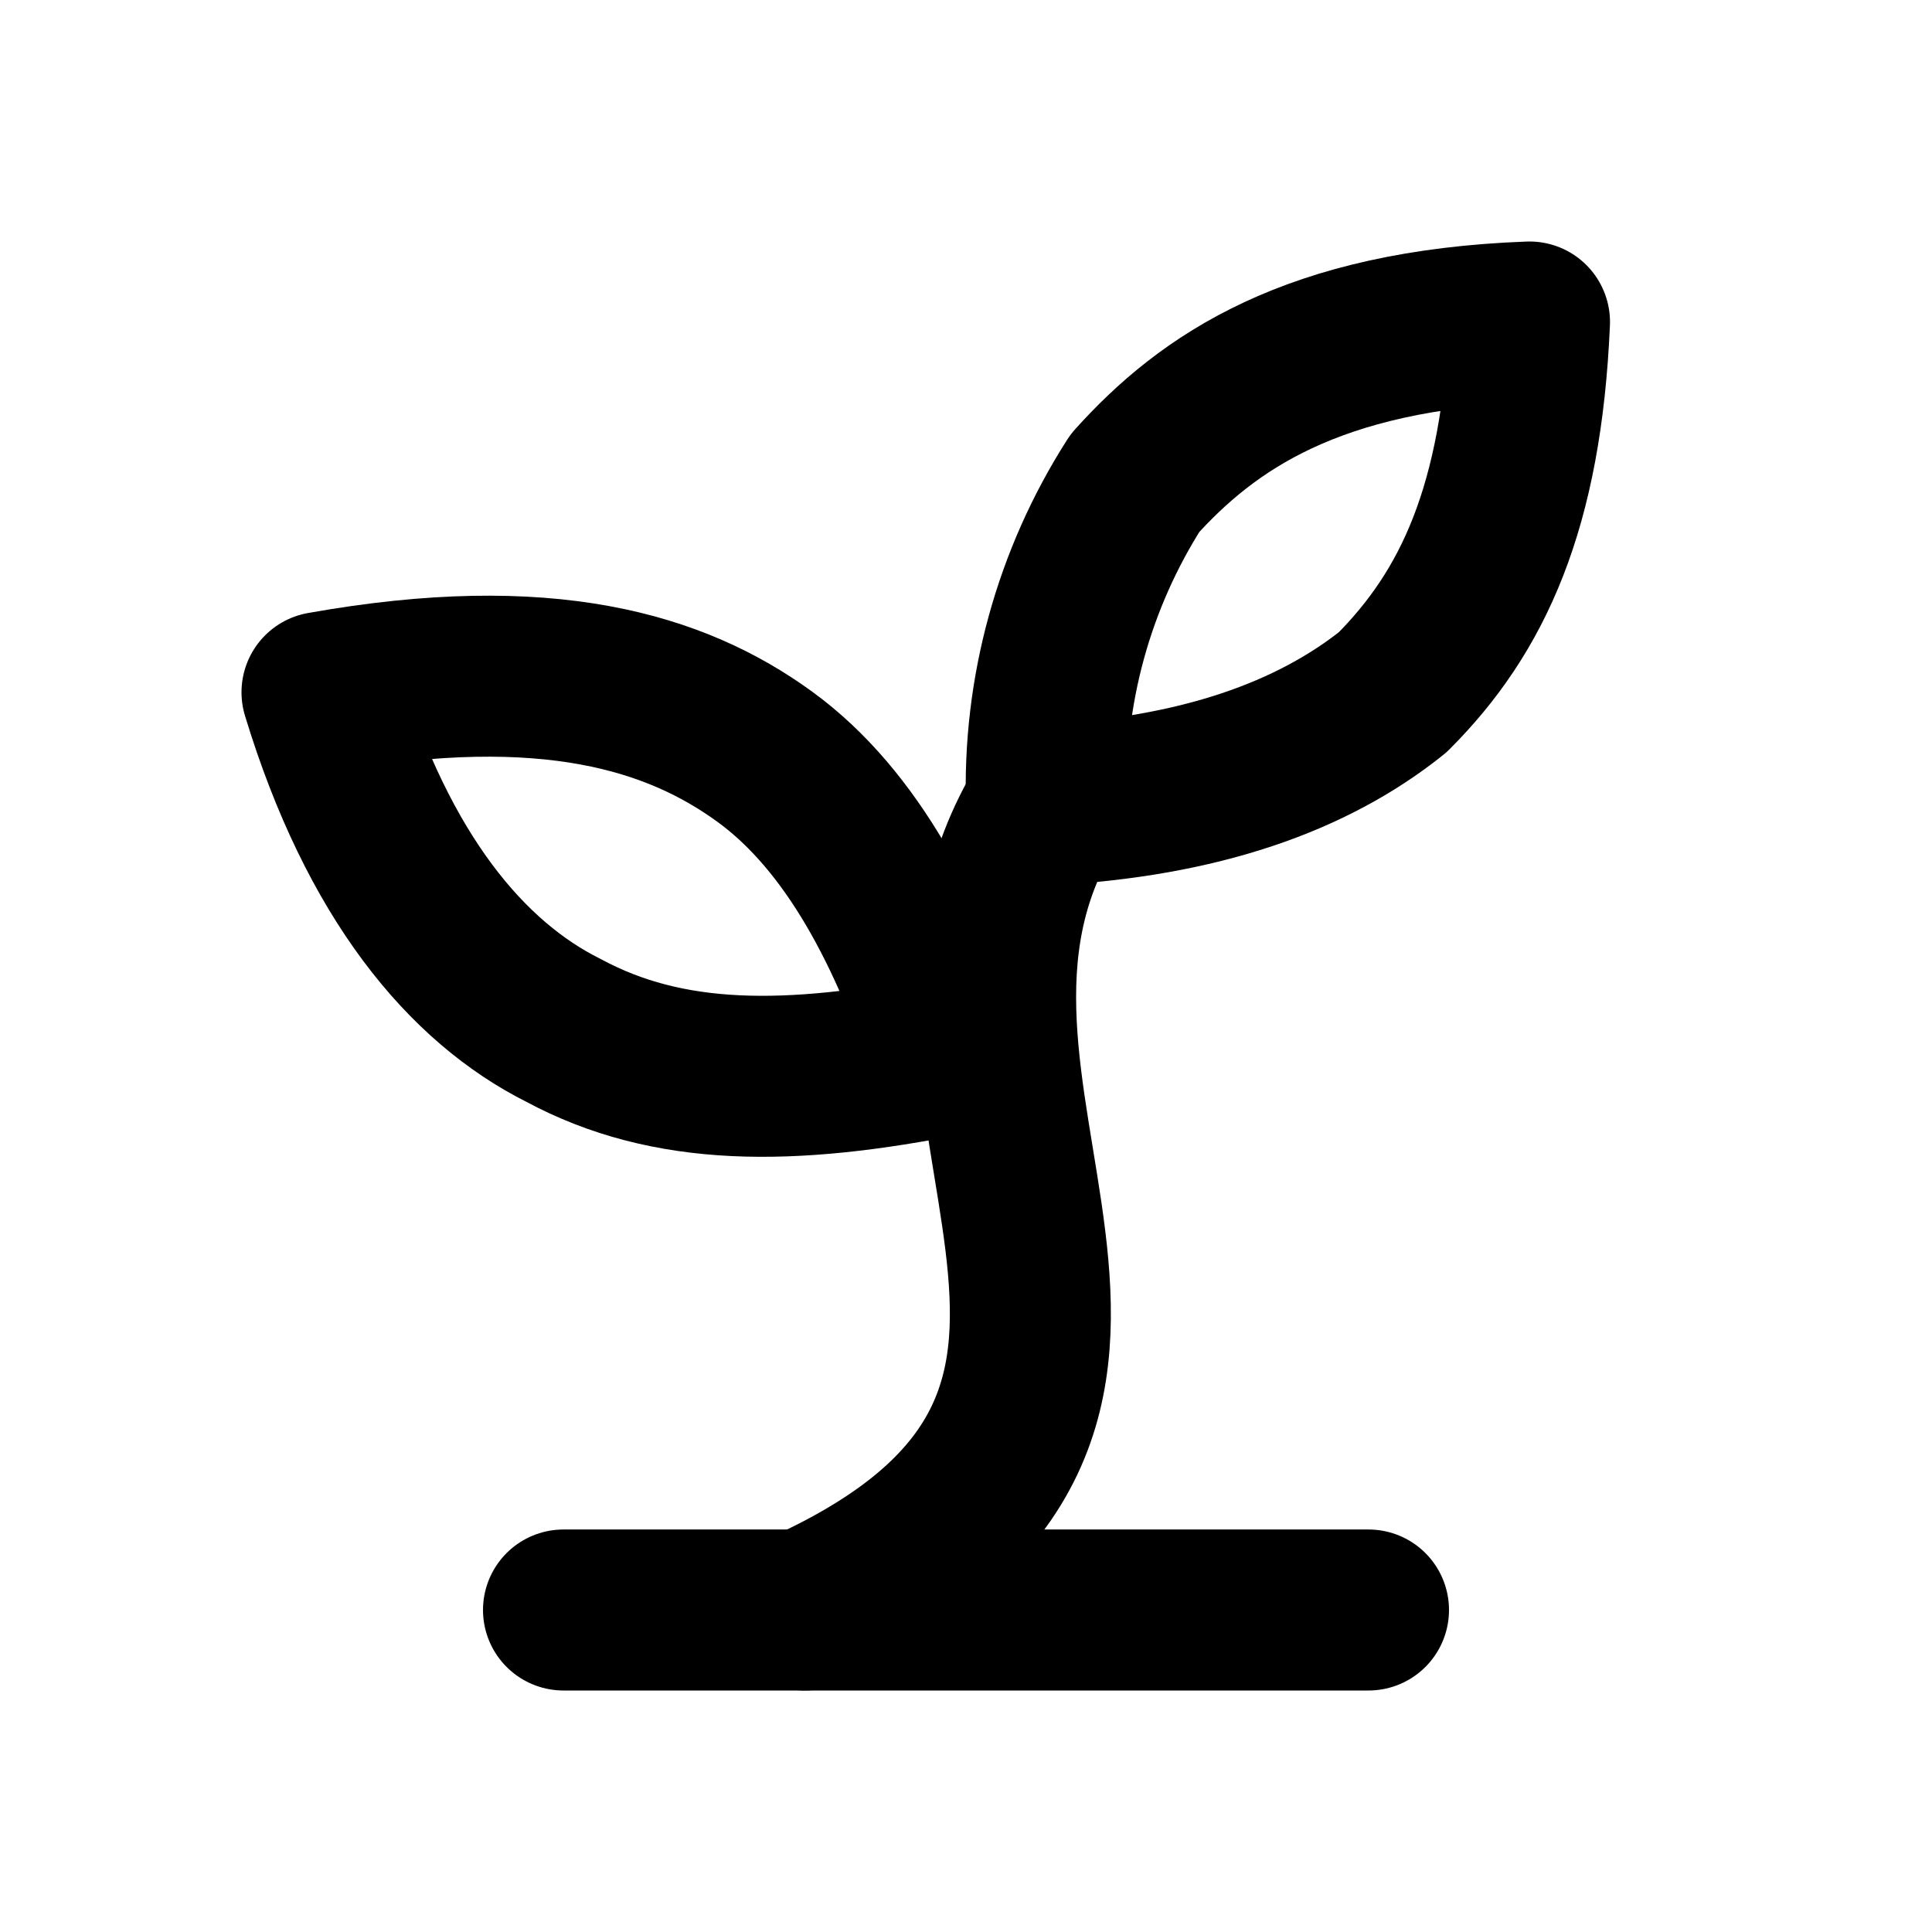
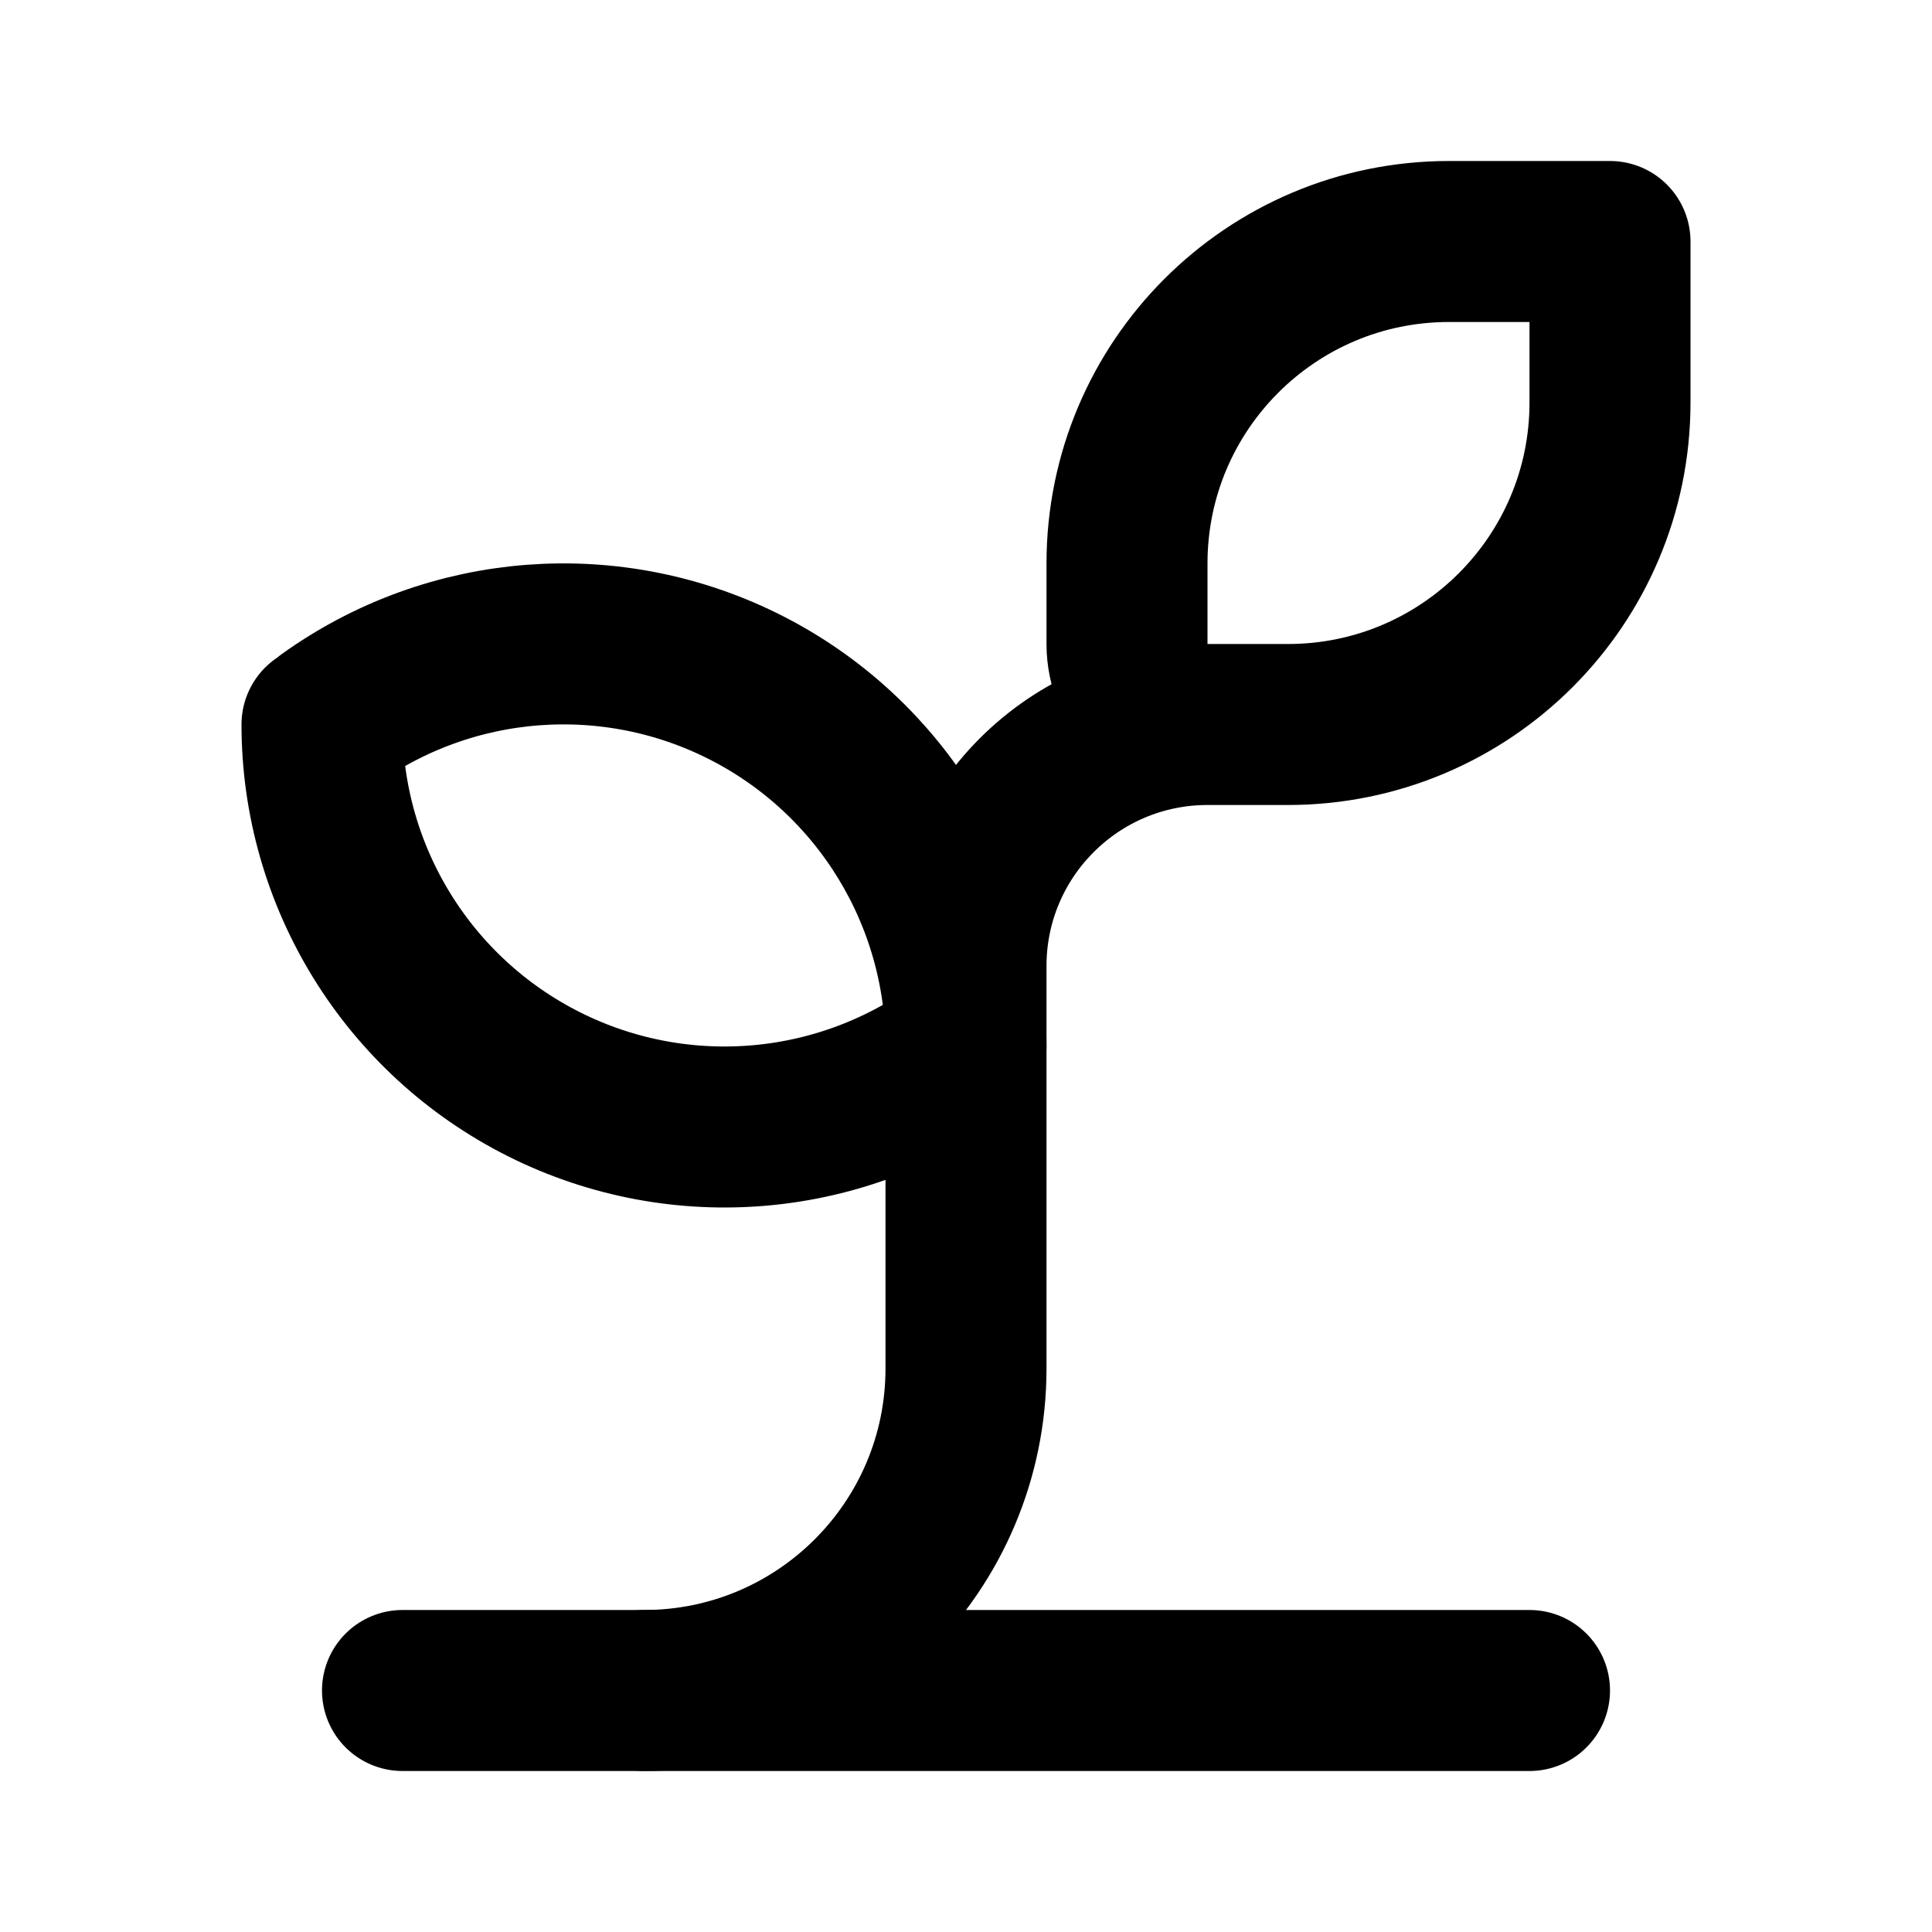
<svg xmlns="http://www.w3.org/2000/svg" width="24" height="24" viewBox="0 0 24 24" fill="none" stroke="currentColor" stroke-width="2" stroke-linecap="round" stroke-linejoin="round">
-   <path d="M7 20h10" />
-   <path d="M10 20c5.5-2.5.8-6.4 3-10" />
-   <path d="M9.5 9.4c1.1.8 1.8 2.2 2.3 3.7-2 .4-3.5.4-4.8-.3-1.2-.6-2.3-1.9-3-4.2 2.8-.5 4.4 0 5.5.8z" />
-   <path d="M14.1 6a7 7 0 0 0-1.1 4c1.9-.1 3.3-.6 4.3-1.4 1-1 1.6-2.3 1.7-4.6-2.7.1-4 1-4.9 2z" />
+   <path d="M4.08 8.94A5 5 0 0 1 12 13a5 5 0 0 1-8-4" />
+   <path d="M5 21h14" />
+   <path d="M8 21a4 4 0 0 0 4-4v-5a3 3 0 0 1 3-3 1 1 0 0 1-1-1V7a4 4 0 0 1 4-4h2v2a4 4 0 0 1-4 4h-1" />
</svg>
